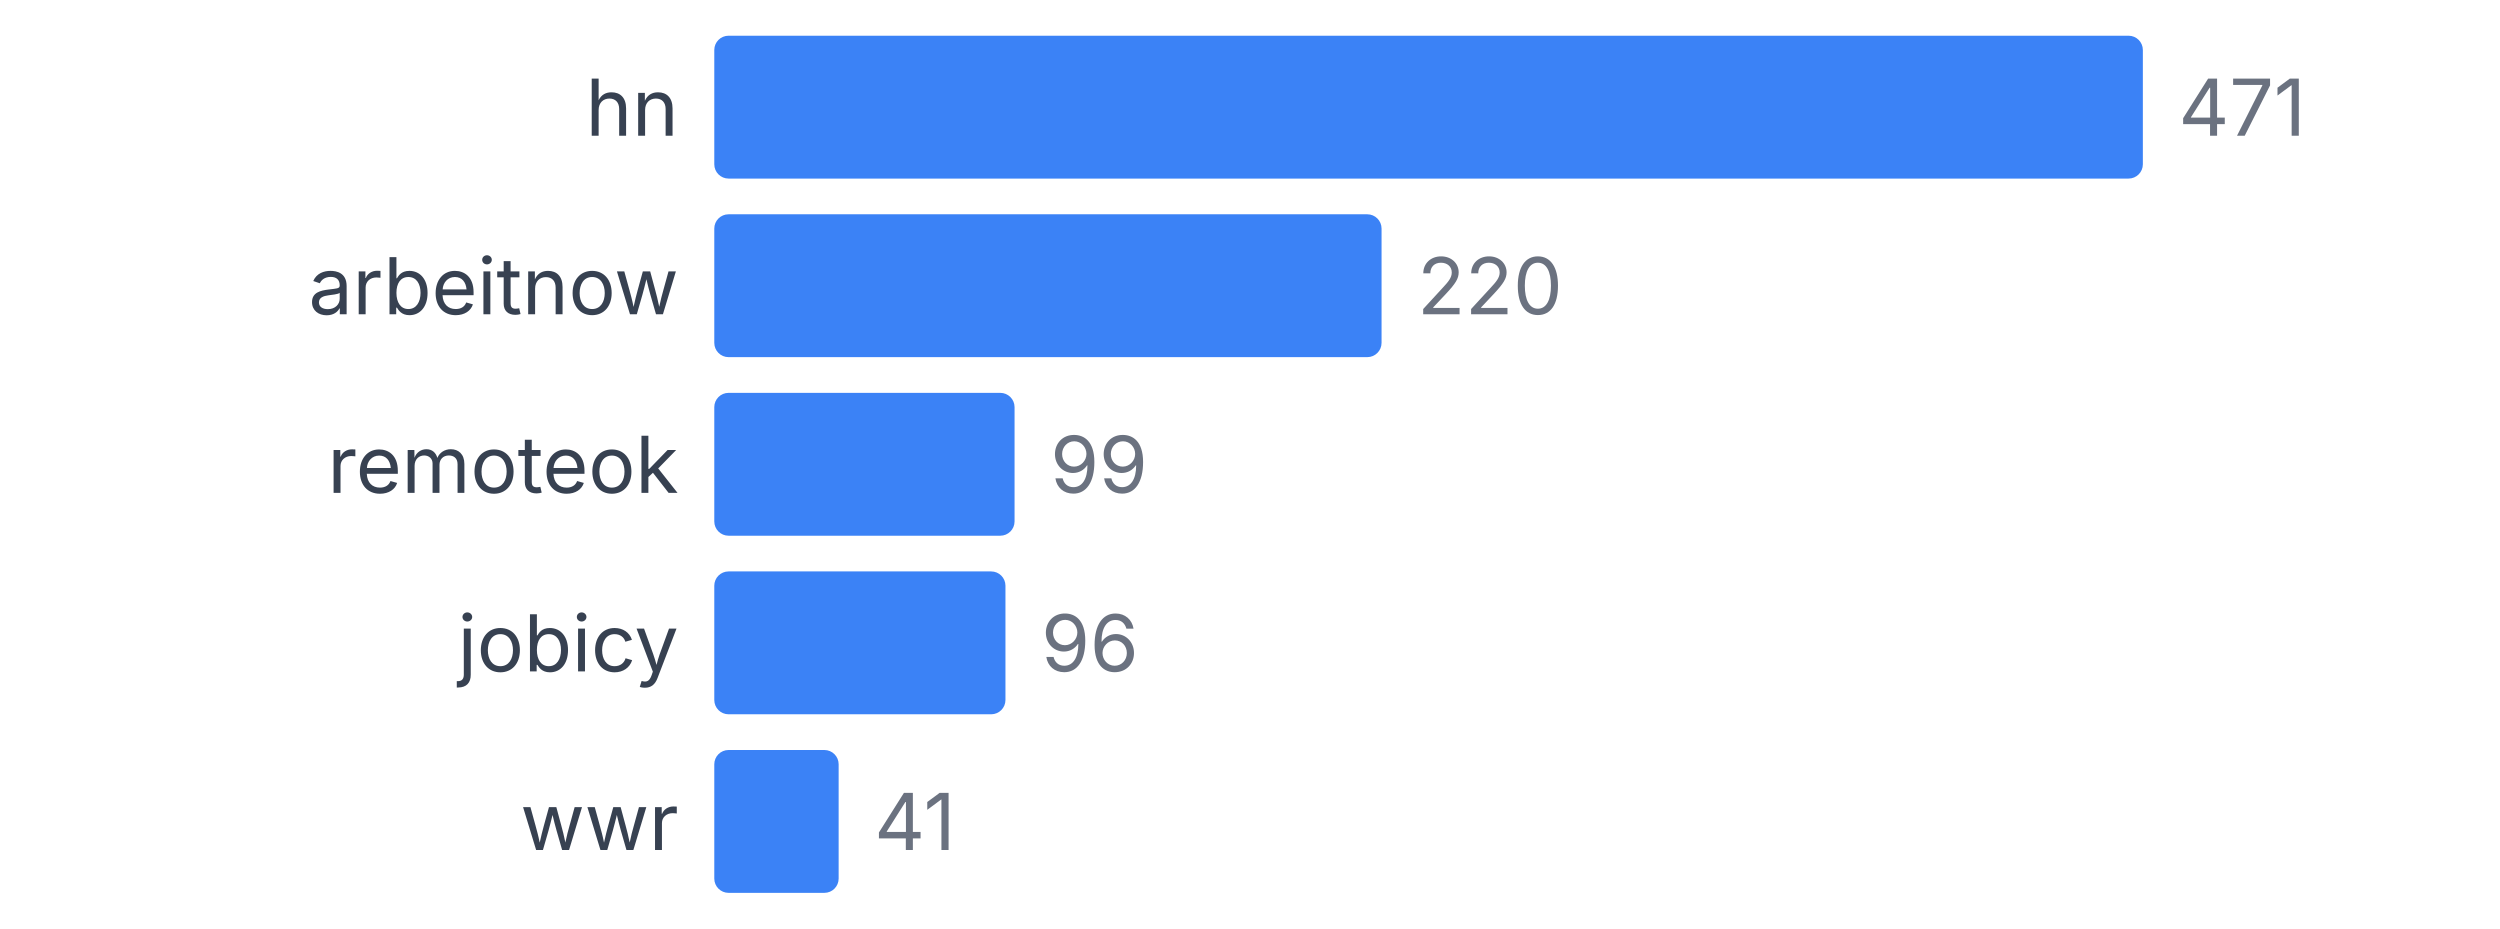
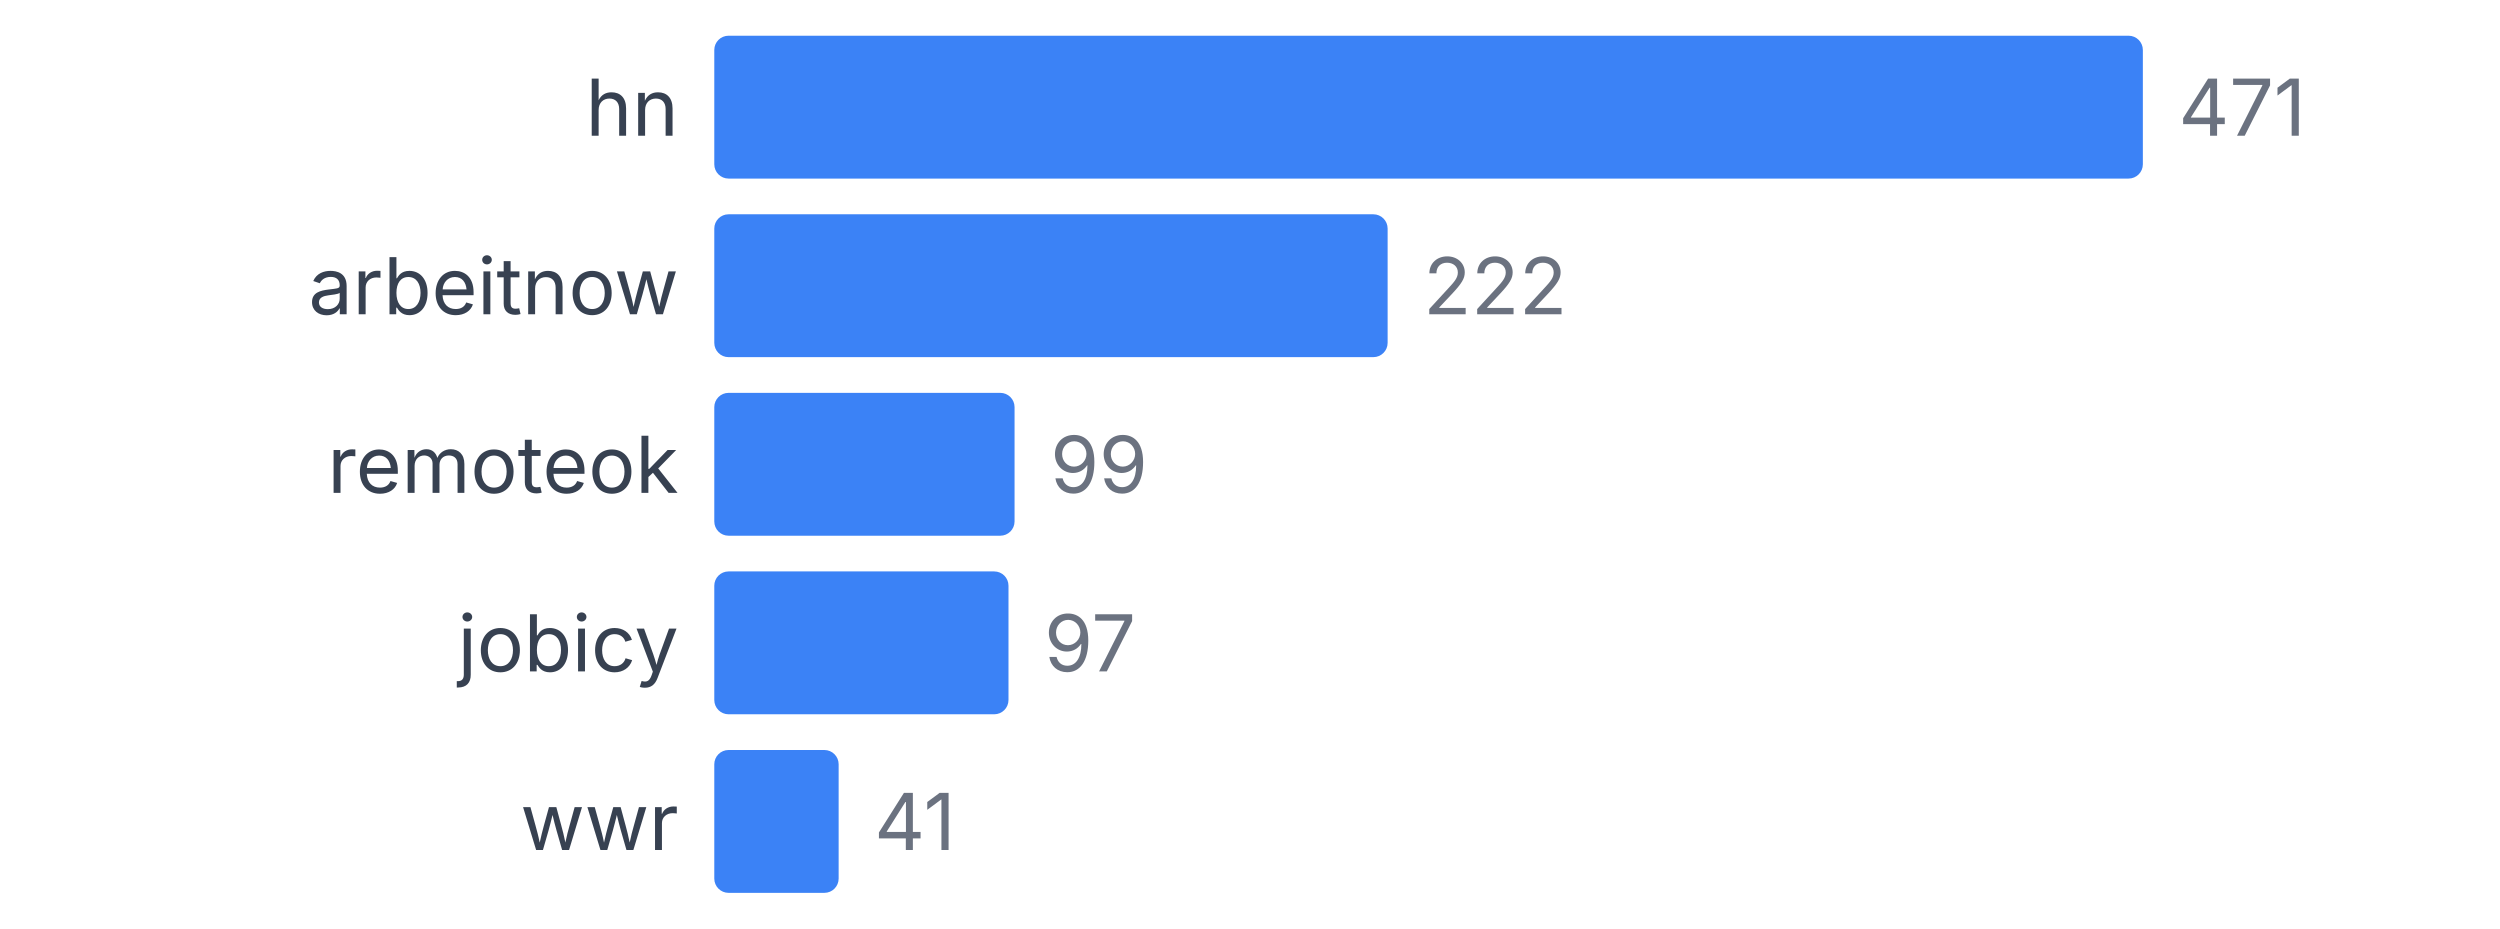
<svg xmlns="http://www.w3.org/2000/svg" width="350" height="130" viewBox="0 0 350 130">
  <style>
    text { font-family: system-ui, -apple-system, sans-serif; }
  </style>
  <text x="95" y="19" text-anchor="end" font-size="11" fill="#374151">hn</text>
  <rect x="100" y="5" width="200" height="20" fill="#3b82f6" rx="2" />
  <text x="305" y="19" font-size="11" fill="#6b7280">471</text>
  <text x="95" y="44" text-anchor="end" font-size="11" fill="#374151">arbeitnow</text>
-   <rect x="100" y="30" width="93.418" height="20" fill="#3b82f6" rx="2" />
-   <text x="198.418" y="44" font-size="11" fill="#6b7280">220</text>
+   <rect x="100" y="30" width="94.268" height="20" fill="#3b82f6" rx="2" />
+   <text x="199.268" y="44" font-size="11" fill="#6b7280">222</text>
  <text x="95" y="69" text-anchor="end" font-size="11" fill="#374151">remoteok</text>
  <rect x="100" y="55" width="42.038" height="20" fill="#3b82f6" rx="2" />
  <text x="147.038" y="69" font-size="11" fill="#6b7280">99</text>
  <text x="95" y="94" text-anchor="end" font-size="11" fill="#374151">jobicy</text>
-   <rect x="100" y="80" width="40.764" height="20" fill="#3b82f6" rx="2" />
-   <text x="145.764" y="94" font-size="11" fill="#6b7280">96</text>
+   <rect x="100" y="80" width="41.189" height="20" fill="#3b82f6" rx="2" />
+   <text x="146.189" y="94" font-size="11" fill="#6b7280">97</text>
  <text x="95" y="119" text-anchor="end" font-size="11" fill="#374151">wwr</text>
  <rect x="100" y="105" width="17.41" height="20" fill="#3b82f6" rx="2" />
  <text x="122.41" y="119" font-size="11" fill="#6b7280">41</text>
</svg>
